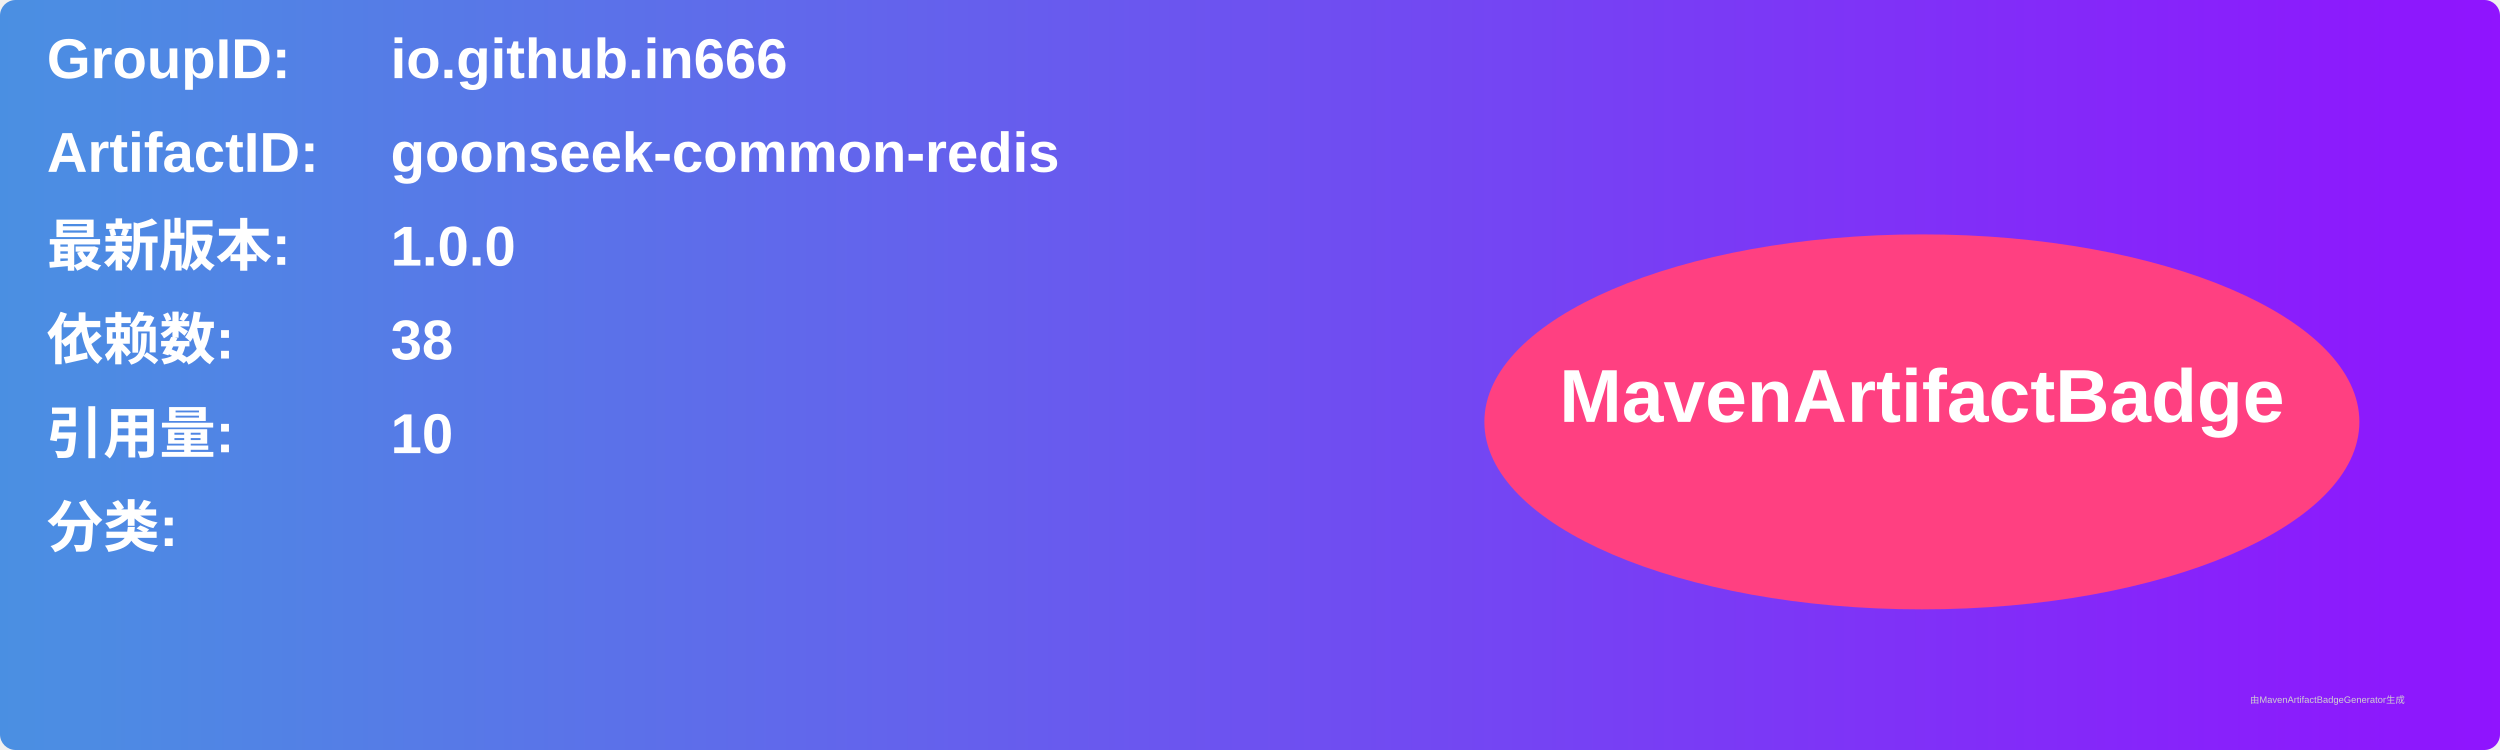
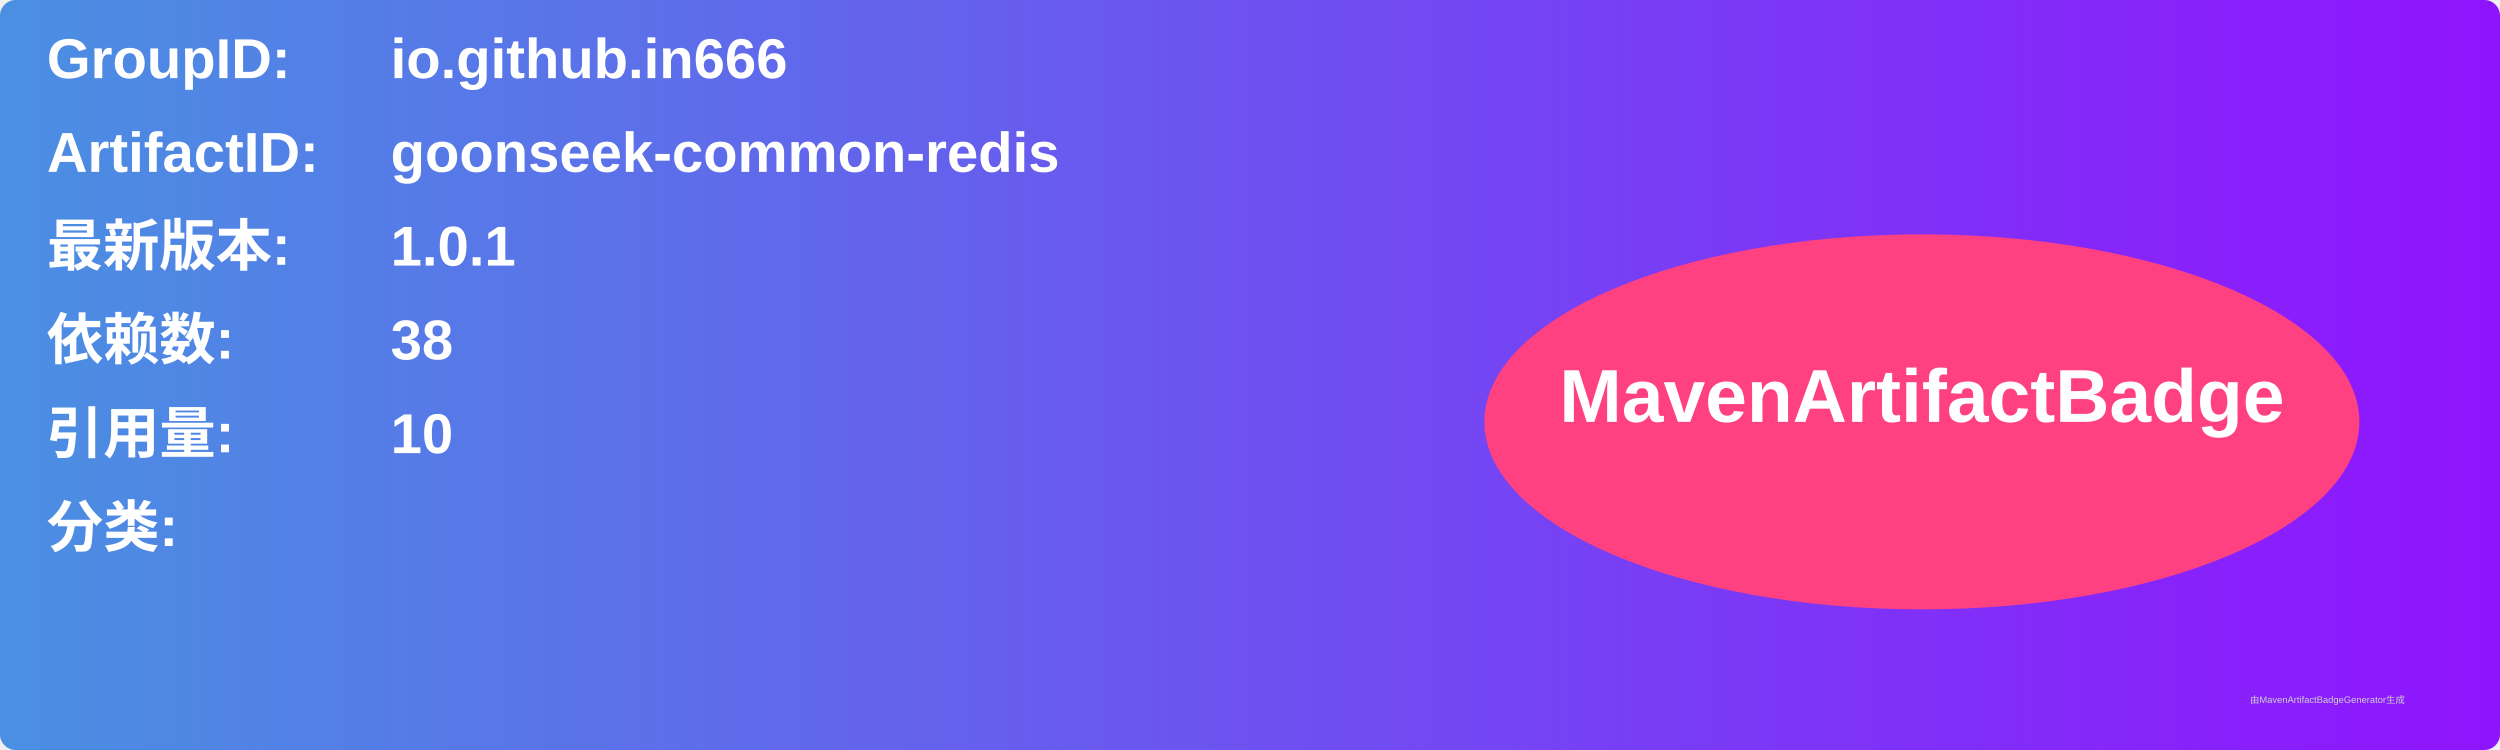
<svg xmlns="http://www.w3.org/2000/svg" width="800" height="240" viewBox="0 0 800 240">
  <linearGradient id="grad" x1="0%" y1="0%" x2="100%" y2="0%">
    <stop offset="0%" stop-color="#4a90e2" />
    <stop offset="100%" stop-color="#9013fe" />
  </linearGradient>
  <rect width="100%" height="100%" rx="5" ry="5" fill="url(#grad)" />
  <g transform="translate(15, 15)">
    <text x="0" y="10" font-family="Arial" font-size="18" fill="white" font-weight="bold" width="260">GroupID:</text>
    <text x="110" y="10" font-family="Arial" font-size="18" fill="white" font-weight="bold" width="460">io.github.in666</text>
    <text x="0" y="40" font-family="Arial" font-size="18" fill="white" font-weight="bold" width="260">ArtifactID:</text>
    <text x="110" y="40" font-family="Arial" font-size="18" fill="white" font-weight="bold" width="460">goonseek-common-redis</text>
    <text x="0" y="70" font-family="Arial" font-size="18" fill="white" font-weight="bold">最新版本:</text>
    <text x="110" y="70" font-family="Arial" font-size="18" fill="white" font-weight="bold">
-       <tspan font-weight="bold">1.0.0</tspan>
+       <tspan font-weight="bold">1.0.1</tspan>
    </text>
    <text x="0" y="100" font-family="Arial" font-size="18" fill="white" font-weight="bold">依赖数: </text>
    <text x="110" y="100" font-family="Arial" font-size="18" fill="white">
      <tspan font-weight="bold">38</tspan>
    </text>
    <text x="0" y="130" font-family="Arial" font-size="18" fill="white" font-weight="bold">引用量: </text>
    <text x="110" y="130" font-family="Arial" font-size="18" fill="white">
      <tspan font-weight="bold">10</tspan>
    </text>
    <text x="0" y="160" font-family="Arial" font-size="18" fill="white" font-weight="bold">分类:</text>
    <text x="10" y="190" font-family="Arial" font-size="10" fill="white">
      <tspan font-weight="bold" />
    </text>
    <ellipse cx="600" cy="120" rx="140" ry="60" fill="#ff4081" />
    <text x="600" y="120" text-anchor="middle" font-family="Arial" font-size="24" fill="white" font-weight="bold">MavenArtifactBadge</text>
  </g>
  <text x="720" y="225" font-family="Arial" font-size="3" fill="#d0d0d0">由MavenArtifactBadgeGenerator生成</text>
</svg>
